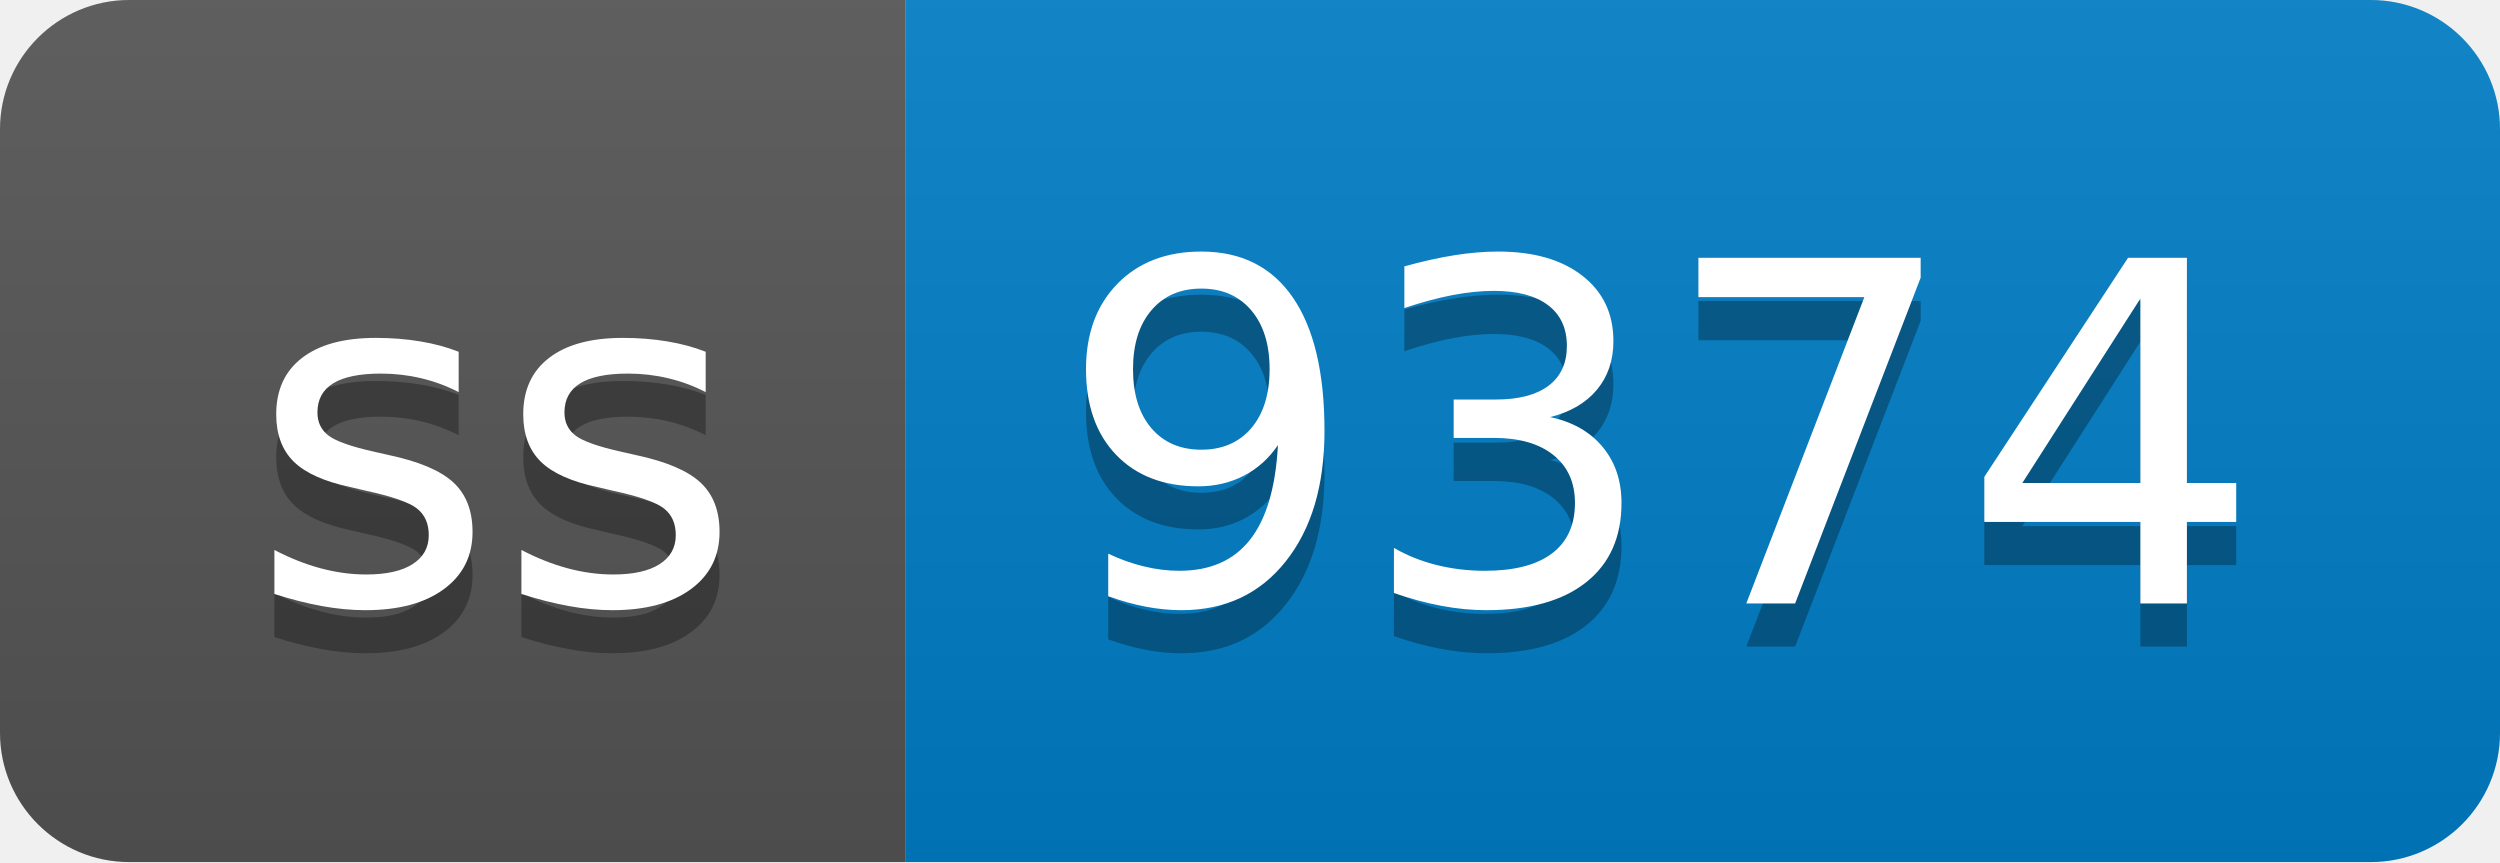
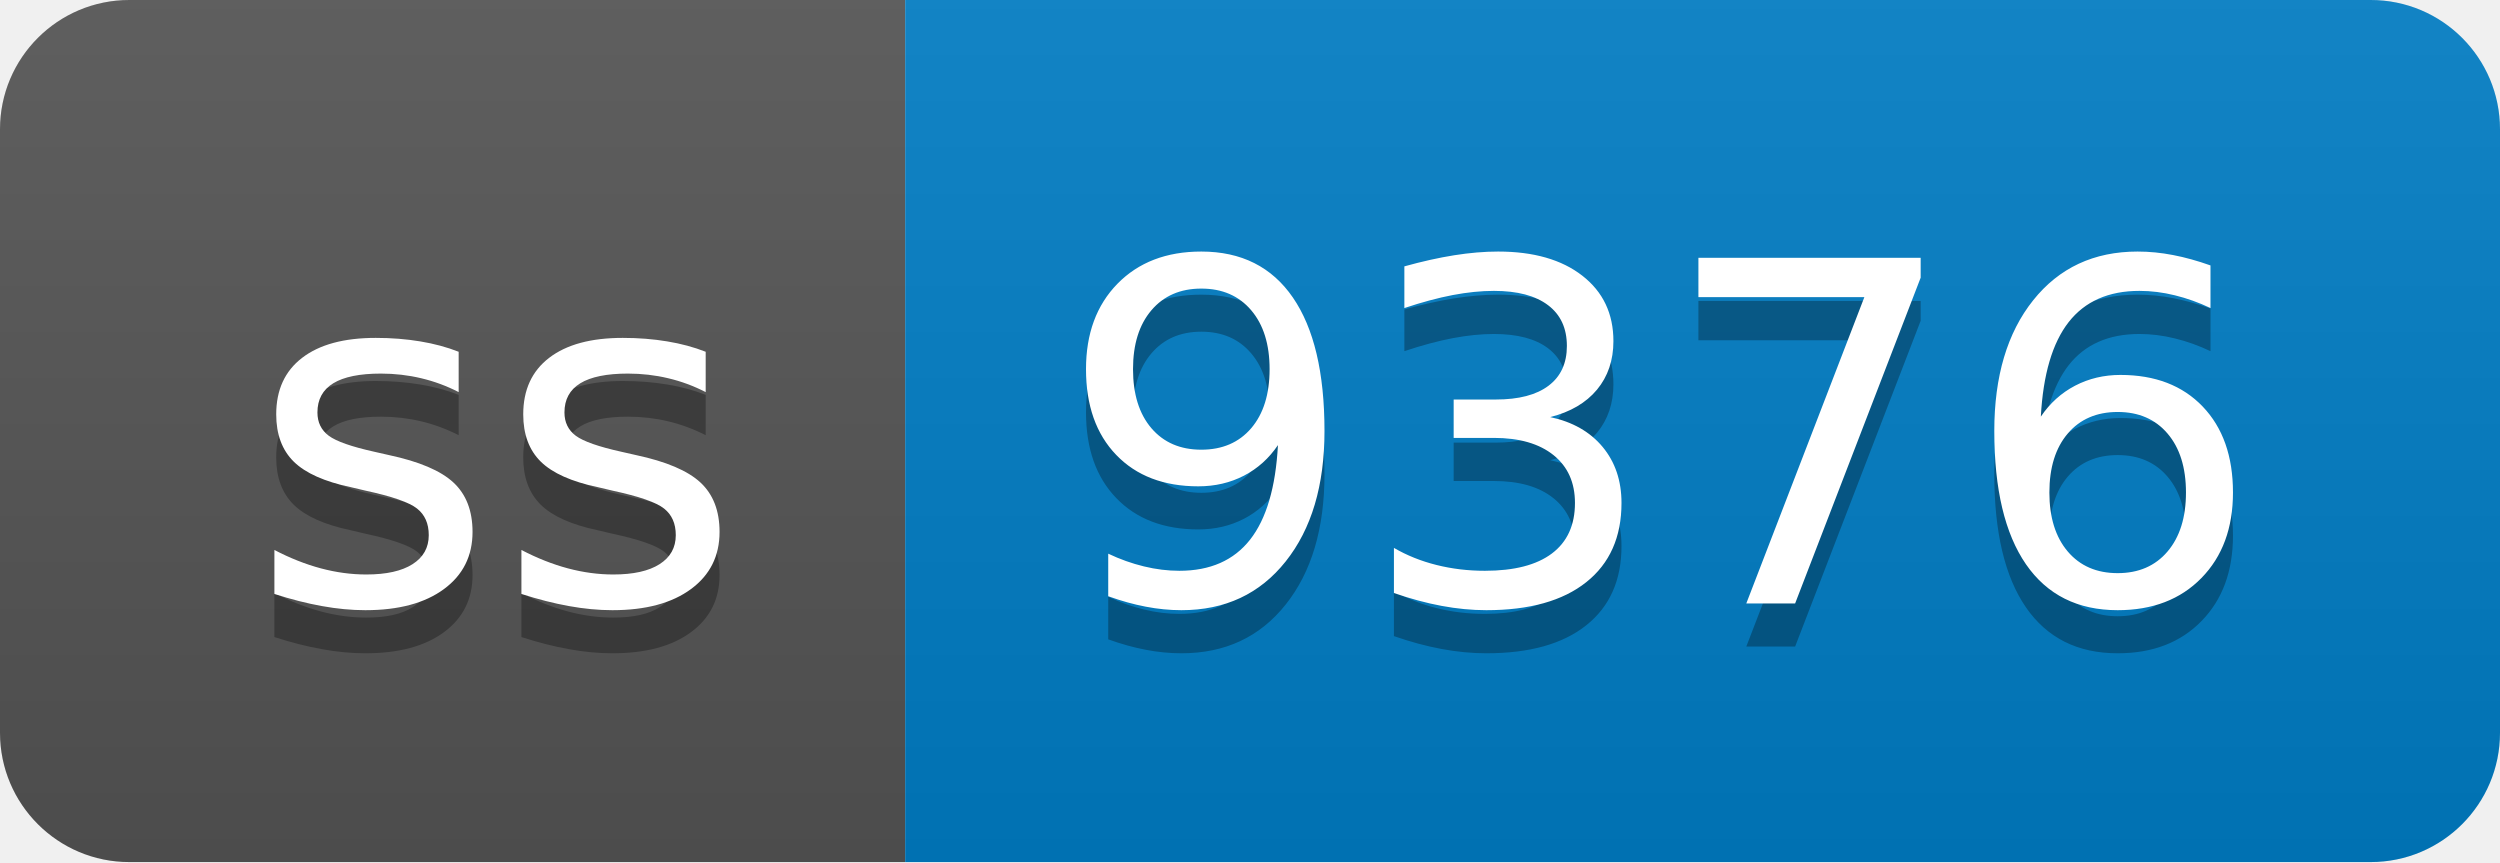
- <svg xmlns="http://www.w3.org/2000/svg" width="58" height="20" role="img" aria-label="ss: 9374">
+ <svg xmlns="http://www.w3.org/2000/svg" width="58" height="20" role="img" aria-label="ss: 9376">
  <linearGradient id="s" x2="0" y2="100%">
    <stop offset="0" stop-color="#bbb" stop-opacity=".1" />
    <stop offset="1" stop-opacity=".1" />
  </linearGradient>
  <clipPath id="r">
    <rect width="58" height="20" rx="3" fill="#fff" />
  </clipPath>
  <g clip-path="url(#r)">
    <rect width="21" height="20" fill="#555" />
    <rect x="21" width="37" height="20" fill="#007ec6" />
    <rect width="58" height="20" fill="url(#s)" />
  </g>
  <g fill="#fff" text-anchor="middle" font-family="Verdana,Geneva,DejaVu Sans,sans-serif" text-rendering="geometricPrecision" font-size="110">
    <text aria-hidden="true" x="115" y="150" fill="#010101" fill-opacity=".3" transform="scale(.1)" textLength="110">ss</text>
    <text x="115" y="140" transform="scale(.1)" fill="#fff" textLength="110">ss</text>
-     <text aria-hidden="true" x="385" y="150" fill="#010101" fill-opacity=".3" transform="scale(.1)" textLength="270">9374</text>
-     <text x="385" y="140" transform="scale(.1)" fill="#fff" textLength="270">9374</text>
+     <text aria-hidden="true" x="385" y="150" fill="#010101" fill-opacity=".3" transform="scale(.1)" textLength="270">9376</text>
+     <text x="385" y="140" transform="scale(.1)" fill="#fff" textLength="270">9376</text>
  </g>
</svg>
